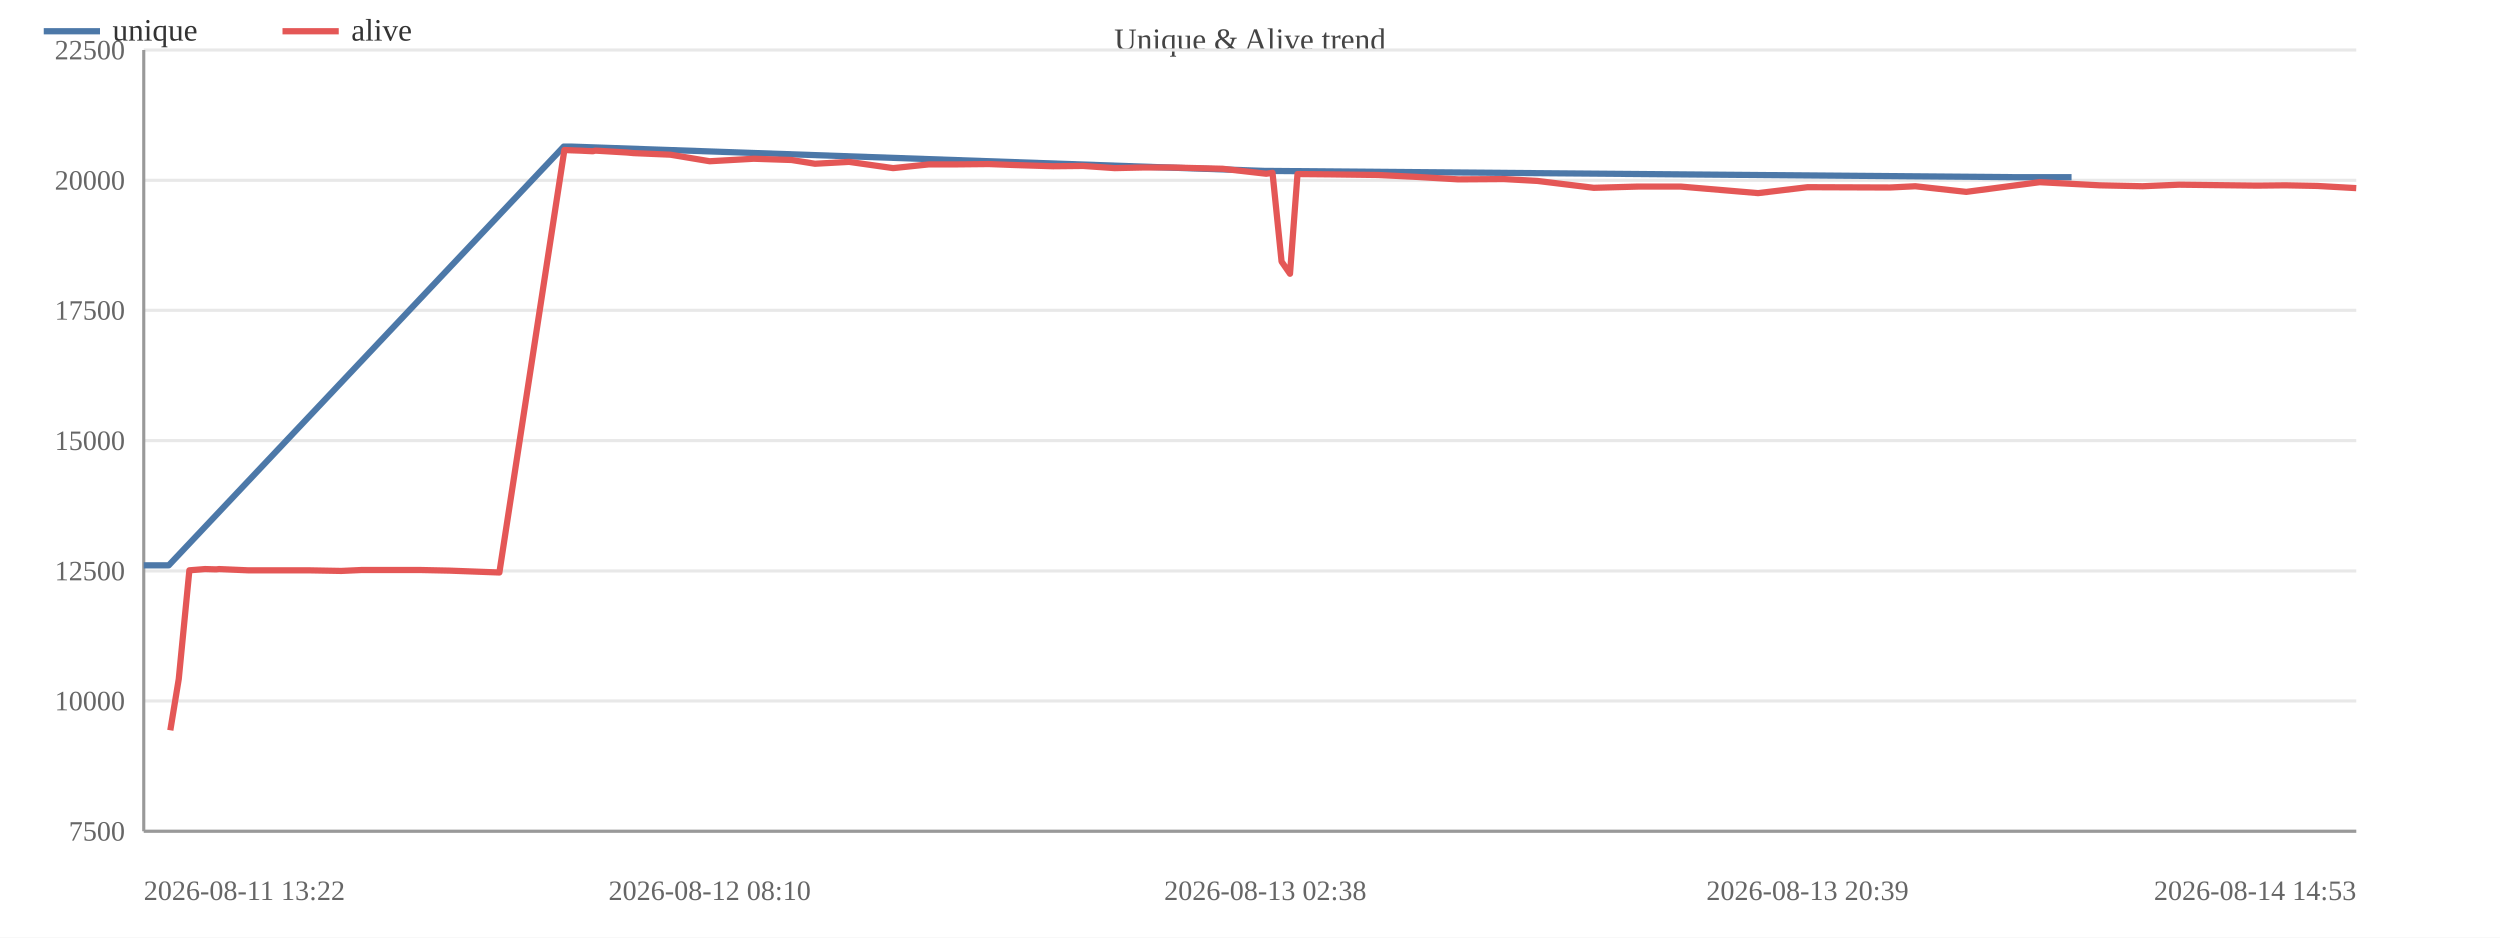
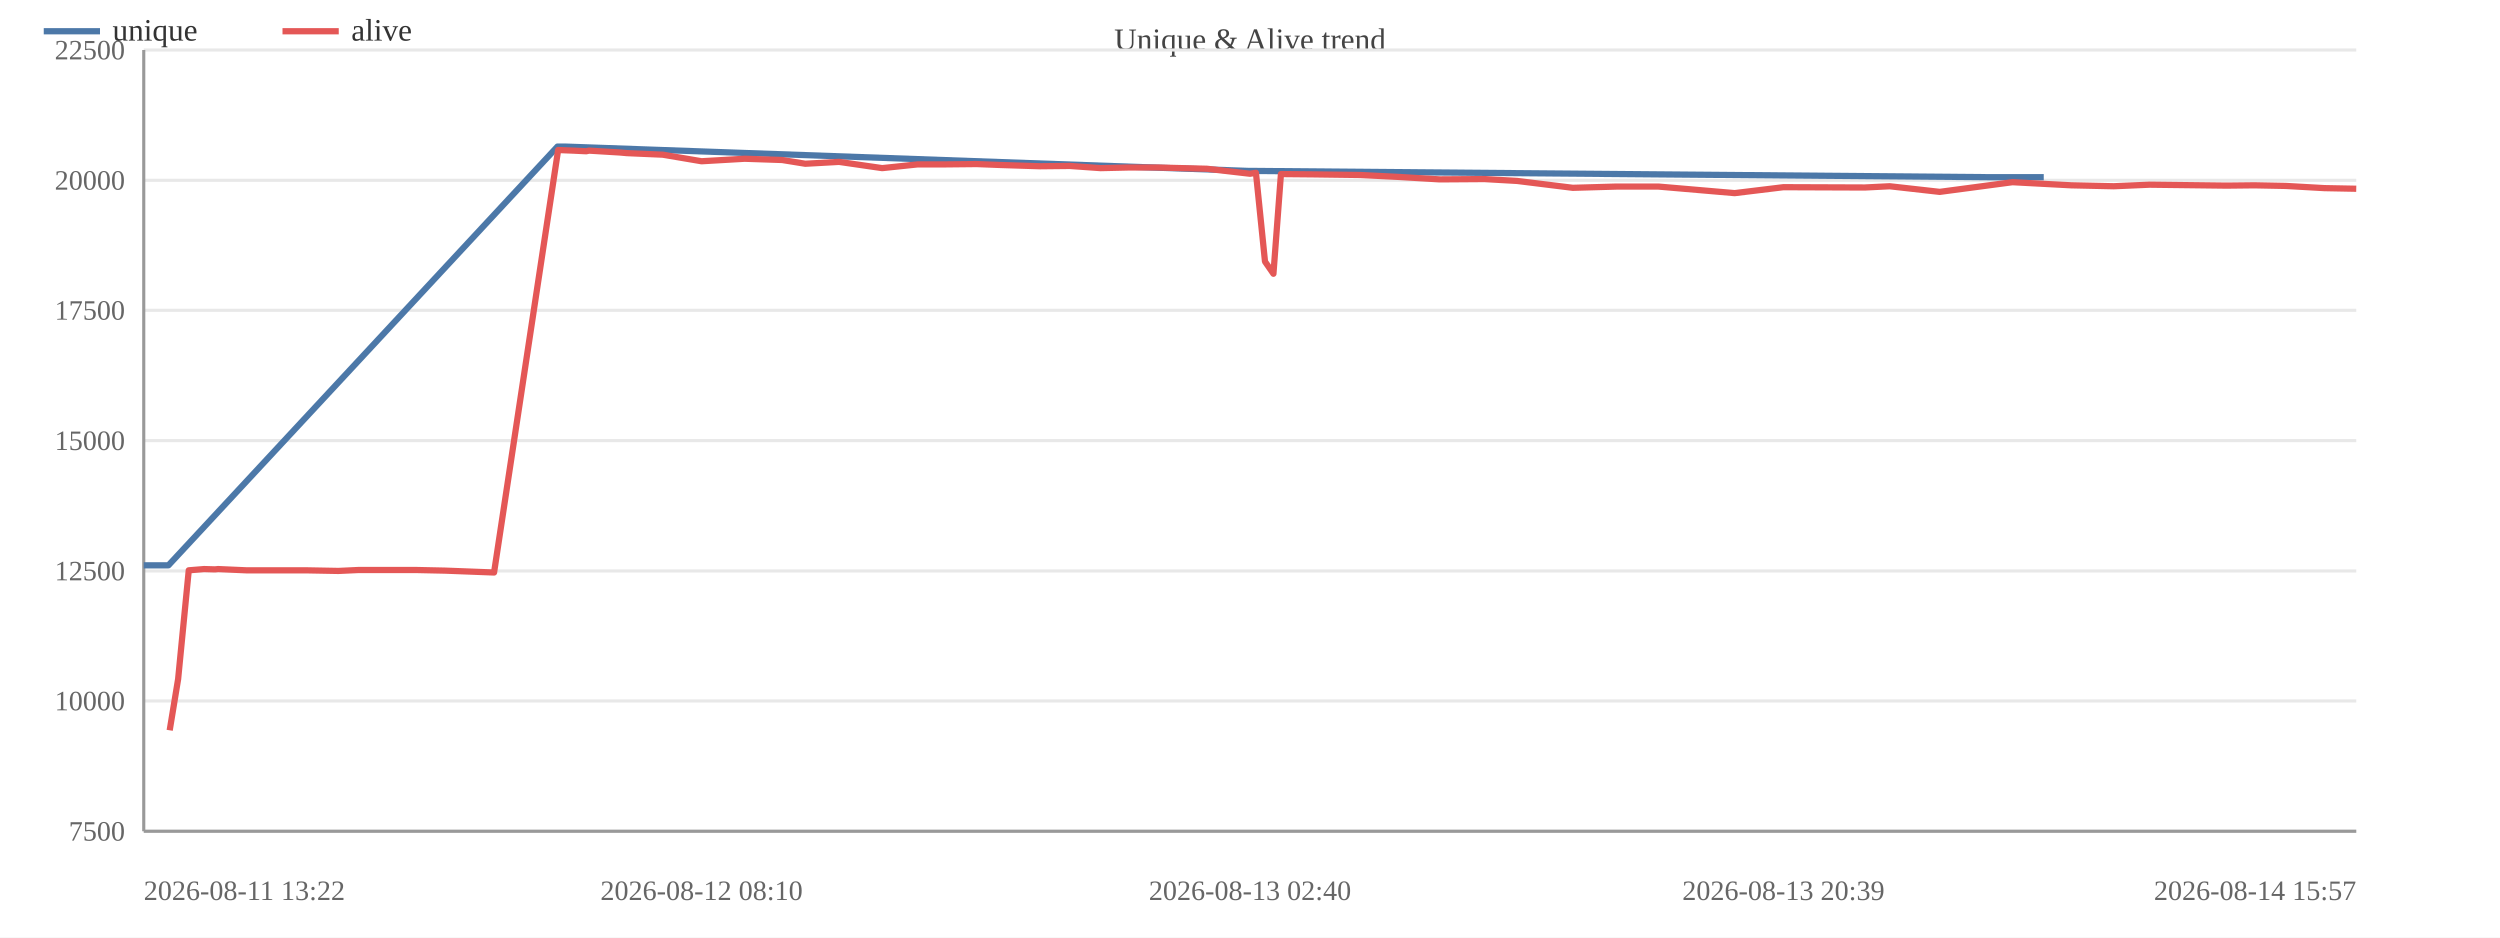
<svg xmlns="http://www.w3.org/2000/svg" width="800" height="300" viewBox="0 0 800 300">
  <rect width="800" height="300" fill="#ffffff" />
  <text x="400.0" y="16" font-size="10" text-anchor="middle" fill="#444">Unique &amp; Alive trend</text>
  <line x1="46" y1="266.0" x2="754" y2="266.0" stroke="#e8e8e8" />
  <text x="40" y="269.0" font-size="9" text-anchor="end" fill="#666">7500</text>
  <line x1="46" y1="224.3" x2="754" y2="224.3" stroke="#e8e8e8" />
  <text x="40" y="227.3" font-size="9" text-anchor="end" fill="#666">10000</text>
  <line x1="46" y1="182.7" x2="754" y2="182.7" stroke="#e8e8e8" />
  <text x="40" y="185.7" font-size="9" text-anchor="end" fill="#666">12500</text>
  <line x1="46" y1="141.0" x2="754" y2="141.0" stroke="#e8e8e8" />
  <text x="40" y="144.0" font-size="9" text-anchor="end" fill="#666">15000</text>
  <line x1="46" y1="99.3" x2="754" y2="99.3" stroke="#e8e8e8" />
  <text x="40" y="102.3" font-size="9" text-anchor="end" fill="#666">17500</text>
  <line x1="46" y1="57.7" x2="754" y2="57.7" stroke="#e8e8e8" />
  <text x="40" y="60.7" font-size="9" text-anchor="end" fill="#666">20000</text>
  <line x1="46" y1="16.0" x2="754" y2="16.0" stroke="#e8e8e8" />
  <text x="40" y="19.0" font-size="9" text-anchor="end" fill="#666">22500</text>
  <line x1="46" y1="16" x2="46" y2="266" stroke="#999" />
  <line x1="46" y1="266" x2="754" y2="266" stroke="#999" />
-   <polyline fill="none" stroke="#4c78a8" stroke-width="2" stroke-linejoin="round" points="46.0,180.9 54.0,180.9 180.4,46.9 182.6,46.9 404.9,54.7 406.8,54.7 645.0,56.7 662.9,56.7" />
+   <polyline fill="none" stroke="#4c78a8" stroke-width="2" stroke-linejoin="round" points="46.0,180.9 53.9,180.9 178.4,46.9 180.7,46.9 399.7,54.7 401.6,54.7 636.4,56.7 654.0,56.7" />
  <circle cx="46.0" cy="180.9" r="4" fill="transparent" />
-   <circle cx="54.0" cy="180.9" r="4" fill="transparent" />
-   <circle cx="180.4" cy="46.9" r="4" fill="transparent" />
-   <circle cx="182.6" cy="46.9" r="4" fill="transparent" />
-   <circle cx="404.9" cy="54.7" r="4" fill="transparent" />
-   <circle cx="406.8" cy="54.7" r="4" fill="transparent" />
-   <circle cx="645.0" cy="56.7" r="4" fill="transparent" />
-   <circle cx="662.9" cy="56.7" r="4" fill="transparent" />
-   <polyline fill="none" stroke="#e45756" stroke-width="2" stroke-linejoin="round" points="54.5,233.7 57.2,217.3 60.6,182.5 65.6,182.1 69.2,182.2 70.1,182.1 79.3,182.5 89.1,182.5 98.6,182.5 109.2,182.7 115.7,182.4 125.4,182.4 134.5,182.4 143.8,182.6 159.8,183.2 180.6,48.0 182.8,48.1 185.6,48.2 189.7,48.4 190.5,48.2 200.6,48.8 202.8,49.0 214.5,49.5 227.1,51.6 241.2,50.8 253.3,51.2 260.8,52.4 271.7,51.8 285.8,53.8 297.3,52.6 306.6,52.6 316.4,52.5 324.3,52.8 337.0,53.2 346.6,53.1 356.7,53.8 365.5,53.6 375.0,53.6 391.2,54.0 405.2,55.6 407.2,55.3 410.1,83.7 412.8,87.6 415.2,55.7 425.9,55.8 441.0,56.0 453.2,56.6 466.7,57.4 481.2,57.3 492.0,57.9 510.0,60.1 524.2,59.7 537.8,59.7 562.6,61.8 578.4,59.9 604.8,60.0 612.9,59.6 629.2,61.4 652.7,58.3 671.8,59.3 685.6,59.6 697.3,59.1 722.3,59.4 731.3,59.3 741.5,59.5 754.0,60.2" />
-   <circle cx="54.5" cy="233.7" r="4" fill="transparent" />
-   <circle cx="57.2" cy="217.3" r="4" fill="transparent" />
-   <circle cx="60.6" cy="182.5" r="4" fill="transparent" />
-   <circle cx="65.6" cy="182.1" r="4" fill="transparent" />
-   <circle cx="69.2" cy="182.2" r="4" fill="transparent" />
-   <circle cx="70.1" cy="182.1" r="4" fill="transparent" />
-   <circle cx="79.3" cy="182.5" r="4" fill="transparent" />
-   <circle cx="89.1" cy="182.5" r="4" fill="transparent" />
-   <circle cx="98.6" cy="182.5" r="4" fill="transparent" />
-   <circle cx="109.2" cy="182.7" r="4" fill="transparent" />
-   <circle cx="115.7" cy="182.4" r="4" fill="transparent" />
-   <circle cx="125.4" cy="182.4" r="4" fill="transparent" />
-   <circle cx="134.5" cy="182.4" r="4" fill="transparent" />
-   <circle cx="143.8" cy="182.6" r="4" fill="transparent" />
-   <circle cx="159.8" cy="183.2" r="4" fill="transparent" />
-   <circle cx="180.6" cy="48.0" r="4" fill="transparent" />
-   <circle cx="182.8" cy="48.1" r="4" fill="transparent" />
-   <circle cx="185.6" cy="48.2" r="4" fill="transparent" />
-   <circle cx="189.7" cy="48.4" r="4" fill="transparent" />
-   <circle cx="190.5" cy="48.2" r="4" fill="transparent" />
-   <circle cx="200.6" cy="48.8" r="4" fill="transparent" />
-   <circle cx="202.8" cy="49.0" r="4" fill="transparent" />
-   <circle cx="214.5" cy="49.5" r="4" fill="transparent" />
-   <circle cx="227.1" cy="51.6" r="4" fill="transparent" />
-   <circle cx="241.2" cy="50.8" r="4" fill="transparent" />
-   <circle cx="253.3" cy="51.2" r="4" fill="transparent" />
-   <circle cx="260.8" cy="52.4" r="4" fill="transparent" />
-   <circle cx="271.7" cy="51.8" r="4" fill="transparent" />
-   <circle cx="285.8" cy="53.8" r="4" fill="transparent" />
-   <circle cx="297.3" cy="52.6" r="4" fill="transparent" />
-   <circle cx="306.6" cy="52.6" r="4" fill="transparent" />
-   <circle cx="316.4" cy="52.5" r="4" fill="transparent" />
-   <circle cx="324.3" cy="52.8" r="4" fill="transparent" />
-   <circle cx="337.0" cy="53.2" r="4" fill="transparent" />
-   <circle cx="346.6" cy="53.1" r="4" fill="transparent" />
-   <circle cx="356.7" cy="53.8" r="4" fill="transparent" />
-   <circle cx="365.5" cy="53.6" r="4" fill="transparent" />
-   <circle cx="375.0" cy="53.6" r="4" fill="transparent" />
-   <circle cx="391.2" cy="54.0" r="4" fill="transparent" />
-   <circle cx="405.2" cy="55.6" r="4" fill="transparent" />
-   <circle cx="407.2" cy="55.3" r="4" fill="transparent" />
-   <circle cx="410.1" cy="83.7" r="4" fill="transparent" />
-   <circle cx="412.8" cy="87.6" r="4" fill="transparent" />
-   <circle cx="415.2" cy="55.7" r="4" fill="transparent" />
-   <circle cx="425.9" cy="55.8" r="4" fill="transparent" />
-   <circle cx="441.0" cy="56.0" r="4" fill="transparent" />
-   <circle cx="453.2" cy="56.6" r="4" fill="transparent" />
-   <circle cx="466.7" cy="57.4" r="4" fill="transparent" />
-   <circle cx="481.2" cy="57.3" r="4" fill="transparent" />
-   <circle cx="492.0" cy="57.9" r="4" fill="transparent" />
-   <circle cx="510.0" cy="60.1" r="4" fill="transparent" />
-   <circle cx="524.2" cy="59.7" r="4" fill="transparent" />
-   <circle cx="537.8" cy="59.7" r="4" fill="transparent" />
-   <circle cx="562.6" cy="61.8" r="4" fill="transparent" />
-   <circle cx="578.4" cy="59.9" r="4" fill="transparent" />
-   <circle cx="604.8" cy="60.0" r="4" fill="transparent" />
-   <circle cx="612.9" cy="59.6" r="4" fill="transparent" />
-   <circle cx="629.2" cy="61.4" r="4" fill="transparent" />
-   <circle cx="652.7" cy="58.3" r="4" fill="transparent" />
-   <circle cx="671.8" cy="59.3" r="4" fill="transparent" />
-   <circle cx="685.6" cy="59.6" r="4" fill="transparent" />
-   <circle cx="697.3" cy="59.1" r="4" fill="transparent" />
-   <circle cx="722.3" cy="59.4" r="4" fill="transparent" />
-   <circle cx="731.3" cy="59.3" r="4" fill="transparent" />
-   <circle cx="741.5" cy="59.5" r="4" fill="transparent" />
-   <circle cx="754.0" cy="60.2" r="4" fill="transparent" />
+   <circle cx="53.9" cy="180.9" r="4" fill="transparent" />
+   <circle cx="178.4" cy="46.9" r="4" fill="transparent" />
+   <circle cx="180.7" cy="46.9" r="4" fill="transparent" />
+   <circle cx="399.7" cy="54.7" r="4" fill="transparent" />
+   <circle cx="401.6" cy="54.7" r="4" fill="transparent" />
+   <circle cx="636.4" cy="56.7" r="4" fill="transparent" />
+   <circle cx="654.0" cy="56.7" r="4" fill="transparent" />
+   <polyline fill="none" stroke="#e45756" stroke-width="2" stroke-linejoin="round" points="54.3,233.7 57.0,217.3 60.4,182.5 65.3,182.1 68.8,182.2 69.8,182.1 78.8,182.5 88.5,182.5 97.8,182.5 108.3,182.7 114.7,182.4 124.3,182.4 133.2,182.4 142.4,182.6 158.1,183.2 178.6,48.0 180.9,48.1 183.5,48.2 187.6,48.4 188.5,48.2 198.4,48.8 200.6,49.0 212.1,49.5 224.5,51.6 238.3,50.8 250.3,51.2 257.7,52.4 268.5,51.8 282.3,53.8 293.7,52.6 302.8,52.6 312.5,52.5 320.2,52.8 332.8,53.2 342.3,53.1 352.2,53.8 360.9,53.6 370.3,53.6 386.2,54.0 400.0,55.6 401.9,55.3 404.8,83.7 407.5,87.6 409.9,55.7 420.4,55.8 435.3,56.0 447.3,56.6 460.7,57.4 475.0,57.3 485.5,57.9 503.3,60.1 517.3,59.7 530.7,59.7 555.1,61.8 570.7,59.9 596.7,60.0 604.7,59.6 620.7,61.4 644.0,58.3 662.8,59.3 676.4,59.6 687.9,59.1 712.5,59.4 721.4,59.3 731.5,59.5 743.8,60.2 754.0,60.4" />
+   <circle cx="54.3" cy="233.7" r="4" fill="transparent" />
+   <circle cx="57.0" cy="217.3" r="4" fill="transparent" />
+   <circle cx="60.4" cy="182.5" r="4" fill="transparent" />
+   <circle cx="65.3" cy="182.1" r="4" fill="transparent" />
+   <circle cx="68.8" cy="182.2" r="4" fill="transparent" />
+   <circle cx="69.8" cy="182.1" r="4" fill="transparent" />
+   <circle cx="78.8" cy="182.5" r="4" fill="transparent" />
+   <circle cx="88.5" cy="182.5" r="4" fill="transparent" />
+   <circle cx="97.8" cy="182.5" r="4" fill="transparent" />
+   <circle cx="108.3" cy="182.7" r="4" fill="transparent" />
+   <circle cx="114.7" cy="182.4" r="4" fill="transparent" />
+   <circle cx="124.3" cy="182.4" r="4" fill="transparent" />
+   <circle cx="133.2" cy="182.4" r="4" fill="transparent" />
+   <circle cx="142.4" cy="182.6" r="4" fill="transparent" />
+   <circle cx="158.1" cy="183.2" r="4" fill="transparent" />
+   <circle cx="178.6" cy="48.0" r="4" fill="transparent" />
+   <circle cx="180.9" cy="48.1" r="4" fill="transparent" />
+   <circle cx="183.5" cy="48.2" r="4" fill="transparent" />
+   <circle cx="187.6" cy="48.4" r="4" fill="transparent" />
+   <circle cx="188.5" cy="48.2" r="4" fill="transparent" />
+   <circle cx="198.4" cy="48.8" r="4" fill="transparent" />
+   <circle cx="200.6" cy="49.0" r="4" fill="transparent" />
+   <circle cx="212.1" cy="49.5" r="4" fill="transparent" />
+   <circle cx="224.5" cy="51.6" r="4" fill="transparent" />
+   <circle cx="238.3" cy="50.8" r="4" fill="transparent" />
+   <circle cx="250.3" cy="51.2" r="4" fill="transparent" />
+   <circle cx="257.7" cy="52.4" r="4" fill="transparent" />
+   <circle cx="268.5" cy="51.8" r="4" fill="transparent" />
+   <circle cx="282.3" cy="53.8" r="4" fill="transparent" />
+   <circle cx="293.7" cy="52.6" r="4" fill="transparent" />
+   <circle cx="302.8" cy="52.6" r="4" fill="transparent" />
+   <circle cx="312.5" cy="52.5" r="4" fill="transparent" />
+   <circle cx="320.2" cy="52.8" r="4" fill="transparent" />
+   <circle cx="332.8" cy="53.2" r="4" fill="transparent" />
+   <circle cx="342.3" cy="53.1" r="4" fill="transparent" />
+   <circle cx="352.2" cy="53.8" r="4" fill="transparent" />
+   <circle cx="360.9" cy="53.6" r="4" fill="transparent" />
+   <circle cx="370.3" cy="53.6" r="4" fill="transparent" />
+   <circle cx="386.2" cy="54.0" r="4" fill="transparent" />
+   <circle cx="400.0" cy="55.6" r="4" fill="transparent" />
+   <circle cx="401.9" cy="55.3" r="4" fill="transparent" />
+   <circle cx="404.8" cy="83.7" r="4" fill="transparent" />
+   <circle cx="407.5" cy="87.6" r="4" fill="transparent" />
+   <circle cx="409.9" cy="55.7" r="4" fill="transparent" />
+   <circle cx="420.4" cy="55.8" r="4" fill="transparent" />
+   <circle cx="435.3" cy="56.0" r="4" fill="transparent" />
+   <circle cx="447.3" cy="56.6" r="4" fill="transparent" />
+   <circle cx="460.7" cy="57.4" r="4" fill="transparent" />
+   <circle cx="475.0" cy="57.3" r="4" fill="transparent" />
+   <circle cx="485.5" cy="57.9" r="4" fill="transparent" />
+   <circle cx="503.3" cy="60.1" r="4" fill="transparent" />
+   <circle cx="517.3" cy="59.7" r="4" fill="transparent" />
+   <circle cx="530.7" cy="59.7" r="4" fill="transparent" />
+   <circle cx="555.1" cy="61.8" r="4" fill="transparent" />
+   <circle cx="570.7" cy="59.9" r="4" fill="transparent" />
+   <circle cx="596.7" cy="60.0" r="4" fill="transparent" />
+   <circle cx="604.7" cy="59.6" r="4" fill="transparent" />
+   <circle cx="620.7" cy="61.4" r="4" fill="transparent" />
+   <circle cx="644.0" cy="58.3" r="4" fill="transparent" />
+   <circle cx="662.8" cy="59.3" r="4" fill="transparent" />
+   <circle cx="676.4" cy="59.6" r="4" fill="transparent" />
+   <circle cx="687.9" cy="59.1" r="4" fill="transparent" />
+   <circle cx="712.5" cy="59.4" r="4" fill="transparent" />
+   <circle cx="721.4" cy="59.3" r="4" fill="transparent" />
+   <circle cx="731.5" cy="59.5" r="4" fill="transparent" />
+   <circle cx="743.8" cy="60.2" r="4" fill="transparent" />
+   <circle cx="754.0" cy="60.4" r="4" fill="transparent" />
  <text x="46.0" y="288" font-size="9" text-anchor="start" fill="#666">2026-08-11 13:22</text>
-   <text x="227.1" y="288" font-size="9" text-anchor="middle" fill="#666">2026-08-12 08:10</text>
-   <text x="404.9" y="288" font-size="9" text-anchor="middle" fill="#666">2026-08-13 02:38</text>
-   <text x="578.4" y="288" font-size="9" text-anchor="middle" fill="#666">2026-08-13 20:39</text>
-   <text x="754.0" y="288" font-size="9" text-anchor="end" fill="#666">2026-08-14 14:53</text>
+   <text x="224.5" y="288" font-size="9" text-anchor="middle" fill="#666">2026-08-12 08:10</text>
+   <text x="400.0" y="288" font-size="9" text-anchor="middle" fill="#666">2026-08-13 02:40</text>
+   <text x="570.7" y="288" font-size="9" text-anchor="middle" fill="#666">2026-08-13 20:39</text>
+   <text x="754.0" y="288" font-size="9" text-anchor="end" fill="#666">2026-08-14 15:57</text>
  <line x1="14" y1="10" x2="32" y2="10" stroke="#4c78a8" stroke-width="2" />
  <text x="36" y="13" font-size="10" fill="#333">unique</text>
  <line x1="90.4" y1="10" x2="108.4" y2="10" stroke="#e45756" stroke-width="2" />
  <text x="112.4" y="13" font-size="10" fill="#333">alive</text>
</svg>
